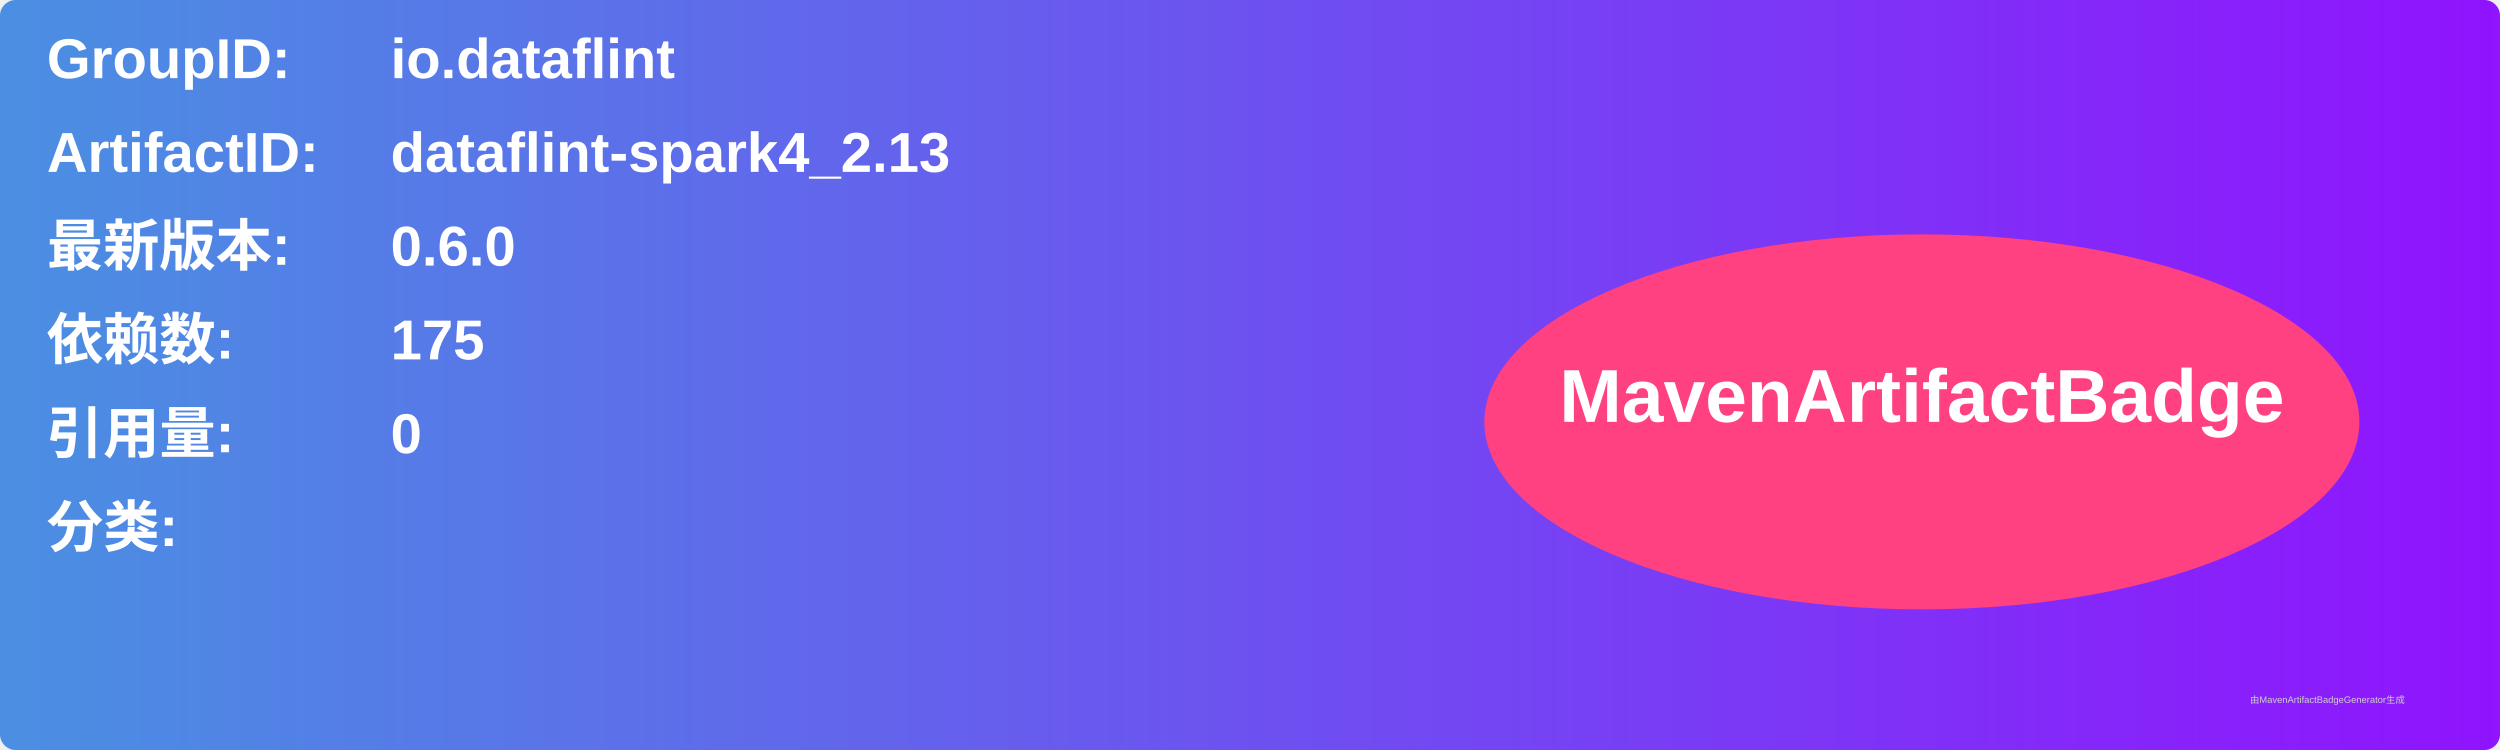
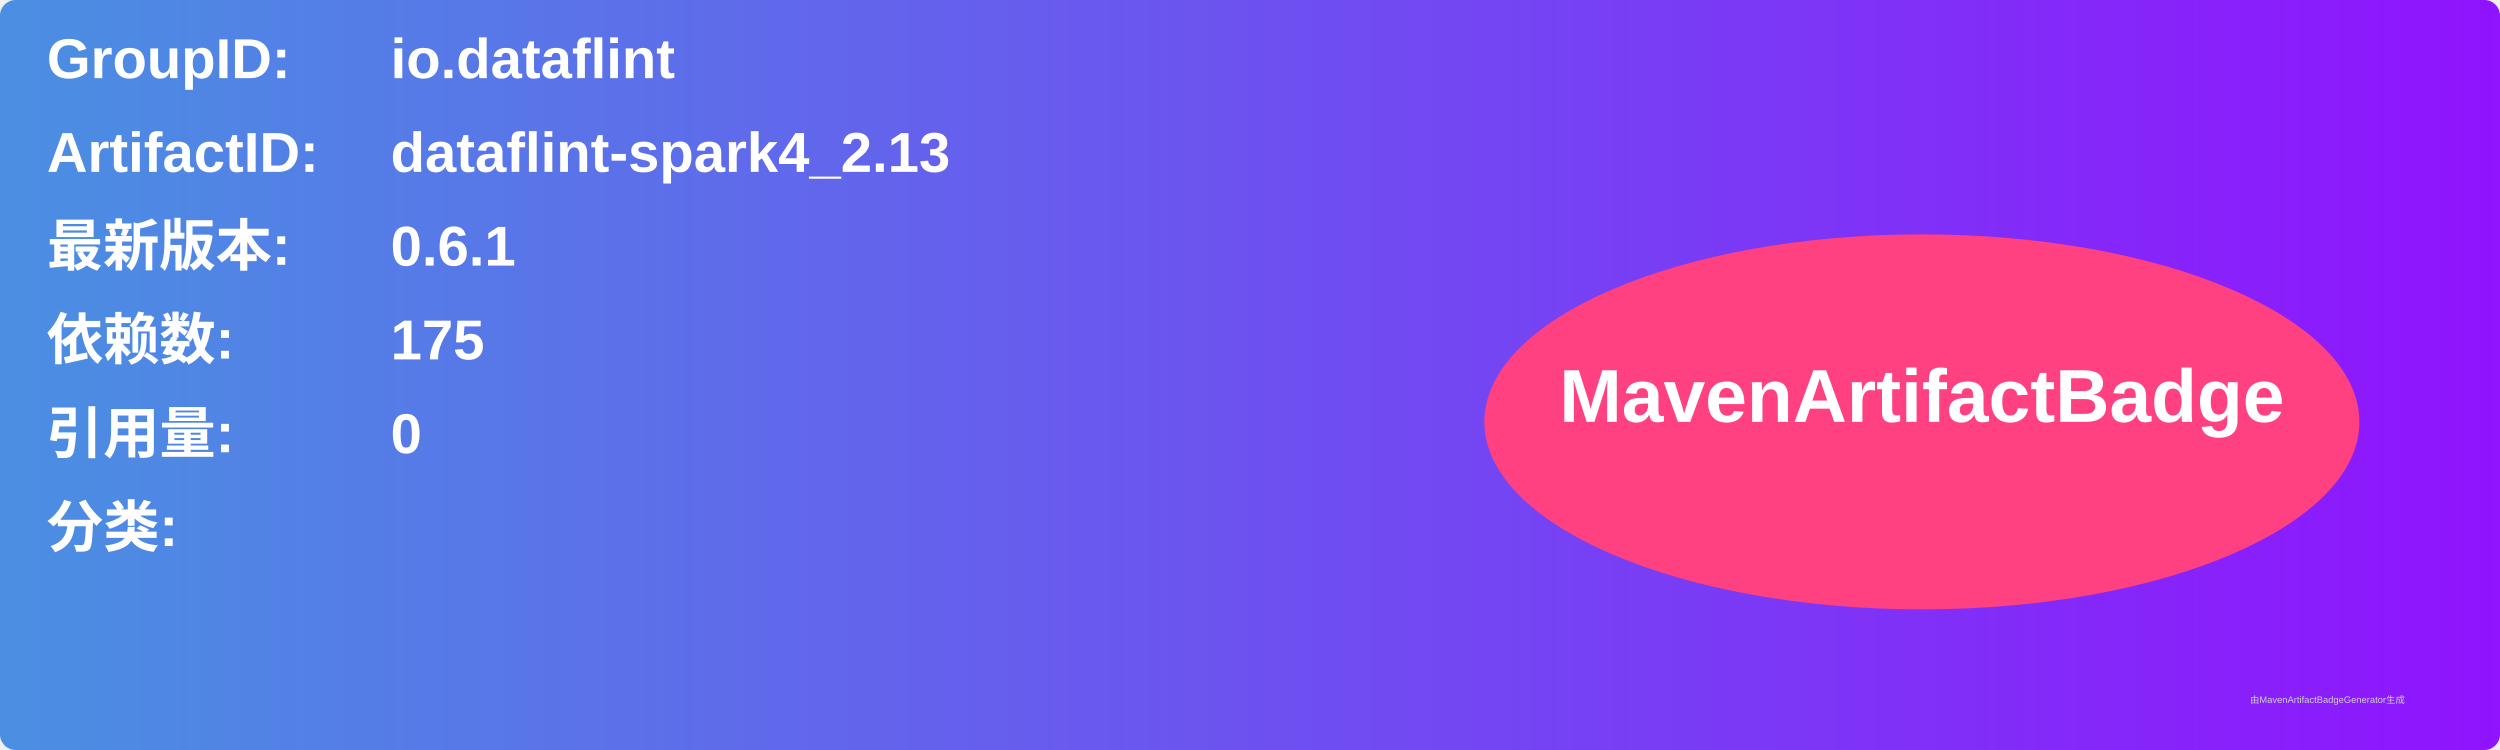
<svg xmlns="http://www.w3.org/2000/svg" width="800" height="240" viewBox="0 0 800 240">
  <linearGradient id="grad" x1="0%" y1="0%" x2="100%" y2="0%">
    <stop offset="0%" stop-color="#4a90e2" />
    <stop offset="100%" stop-color="#9013fe" />
  </linearGradient>
  <rect width="100%" height="100%" rx="5" ry="5" fill="url(#grad)" />
  <g transform="translate(15, 15)">
    <text x="0" y="10" font-family="Arial" font-size="18" fill="white" font-weight="bold" width="260">GroupID:</text>
    <text x="110" y="10" font-family="Arial" font-size="18" fill="white" font-weight="bold" width="460">io.dataflint</text>
    <text x="0" y="40" font-family="Arial" font-size="18" fill="white" font-weight="bold" width="260">ArtifactID:</text>
    <text x="110" y="40" font-family="Arial" font-size="18" fill="white" font-weight="bold" width="460">dataflint-spark4_2.13</text>
    <text x="0" y="70" font-family="Arial" font-size="18" fill="white" font-weight="bold">最新版本:</text>
    <text x="110" y="70" font-family="Arial" font-size="18" fill="white" font-weight="bold">
-       <tspan font-weight="bold">0.6.0</tspan>
+       <tspan font-weight="bold">0.6.1</tspan>
    </text>
    <text x="0" y="100" font-family="Arial" font-size="18" fill="white" font-weight="bold">依赖数: </text>
    <text x="110" y="100" font-family="Arial" font-size="18" fill="white">
      <tspan font-weight="bold">175</tspan>
    </text>
    <text x="0" y="130" font-family="Arial" font-size="18" fill="white" font-weight="bold">引用量: </text>
    <text x="110" y="130" font-family="Arial" font-size="18" fill="white">
      <tspan font-weight="bold">0</tspan>
    </text>
    <text x="0" y="160" font-family="Arial" font-size="18" fill="white" font-weight="bold">分类:</text>
    <text x="10" y="190" font-family="Arial" font-size="10" fill="white">
      <tspan font-weight="bold" />
    </text>
    <ellipse cx="600" cy="120" rx="140" ry="60" fill="#ff4081" />
    <text x="600" y="120" text-anchor="middle" font-family="Arial" font-size="24" fill="white" font-weight="bold">MavenArtifactBadge</text>
  </g>
  <text x="720" y="225" font-family="Arial" font-size="3" fill="#d0d0d0">由MavenArtifactBadgeGenerator生成</text>
</svg>
